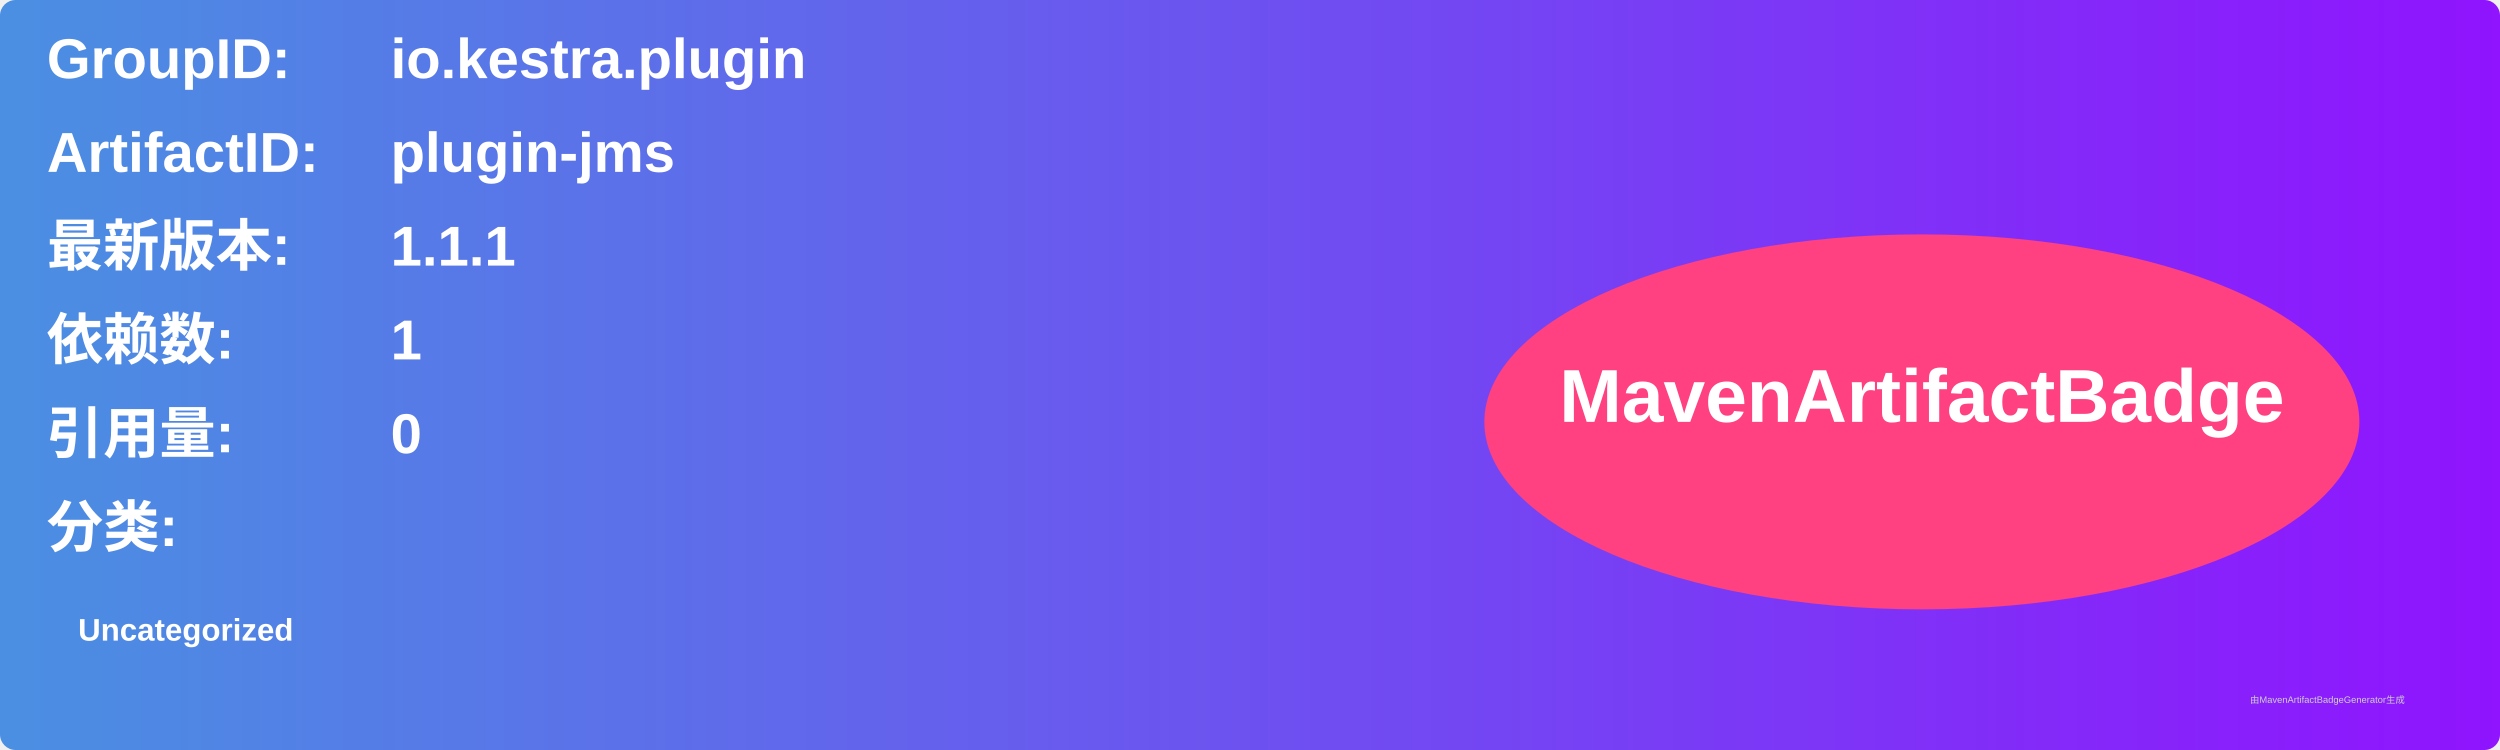
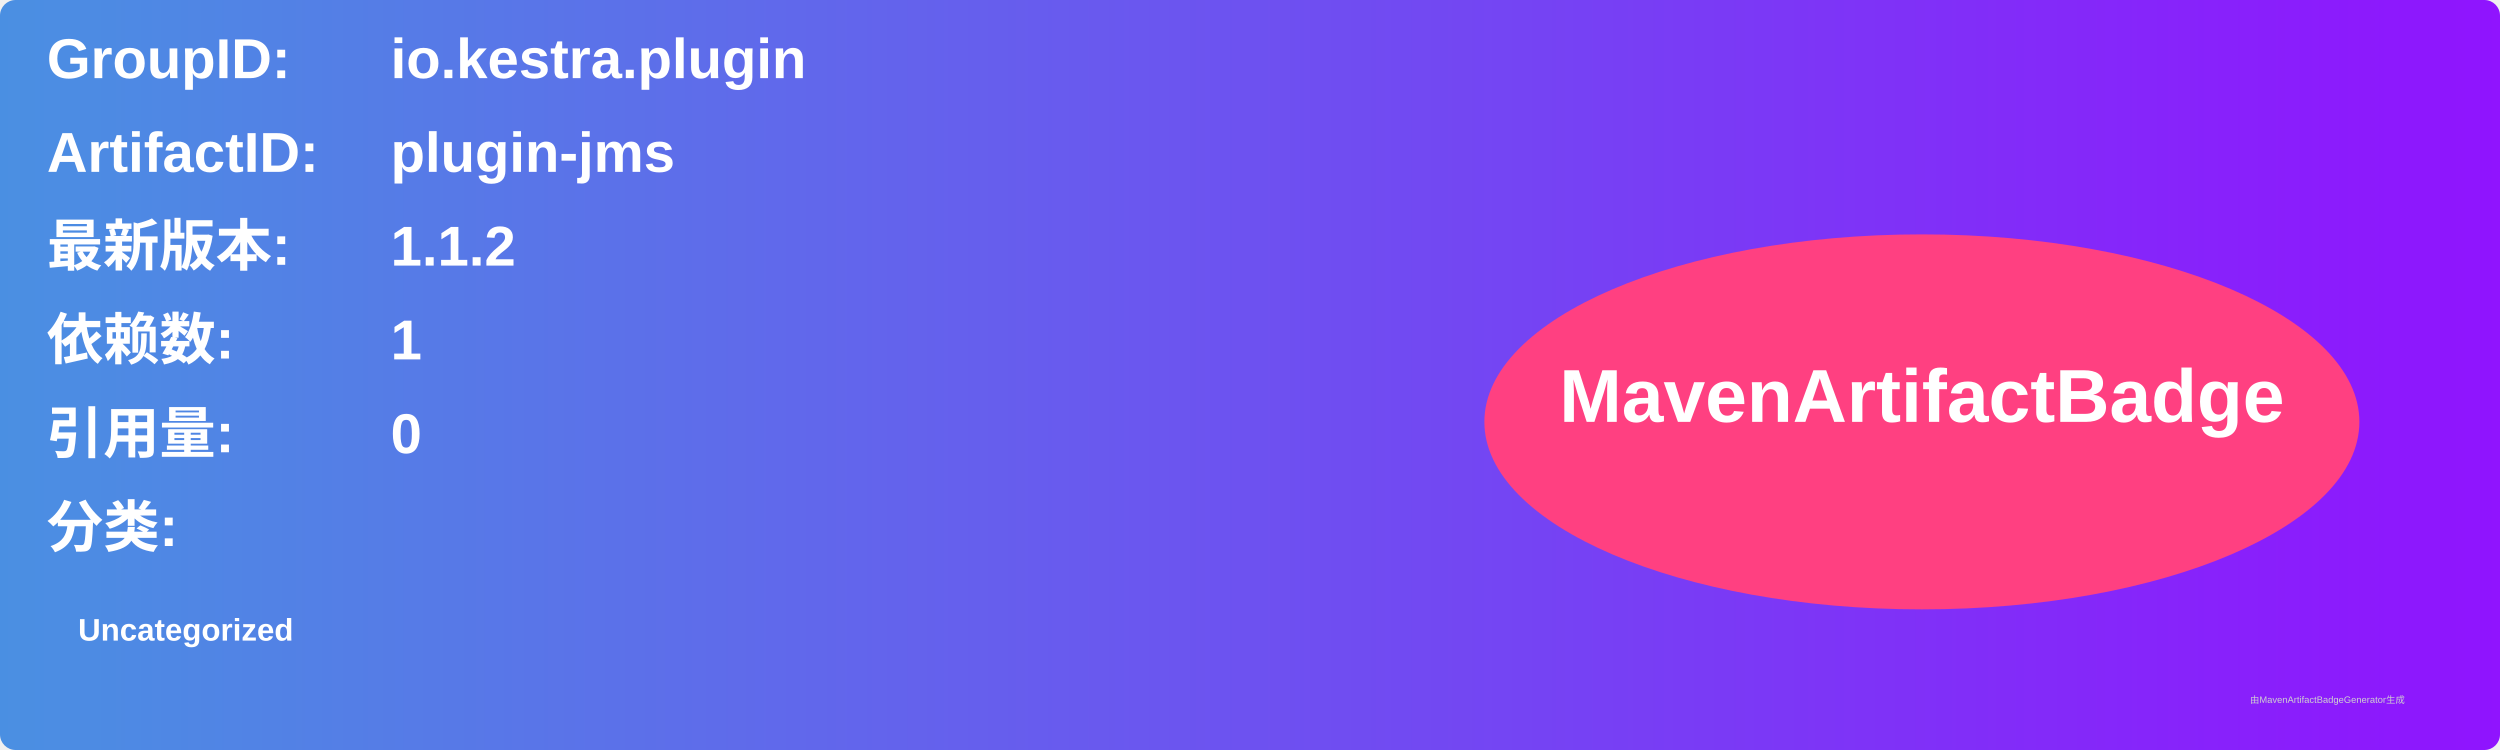
<svg xmlns="http://www.w3.org/2000/svg" width="800" height="240" viewBox="0 0 800 240">
  <linearGradient id="grad" x1="0%" y1="0%" x2="100%" y2="0%">
    <stop offset="0%" stop-color="#4a90e2" />
    <stop offset="100%" stop-color="#9013fe" />
  </linearGradient>
  <rect width="100%" height="100%" rx="5" ry="5" fill="url(#grad)" />
  <g transform="translate(15, 15)">
    <text x="0" y="10" font-family="Arial" font-size="18" fill="white" font-weight="bold" width="260">GroupID:</text>
    <text x="110" y="10" font-family="Arial" font-size="18" fill="white" font-weight="bold" width="460">io.kestra.plugin</text>
    <text x="0" y="40" font-family="Arial" font-size="18" fill="white" font-weight="bold" width="260">ArtifactID:</text>
    <text x="110" y="40" font-family="Arial" font-size="18" fill="white" font-weight="bold" width="460">plugin-jms</text>
    <text x="0" y="70" font-family="Arial" font-size="18" fill="white" font-weight="bold">最新版本:</text>
    <text x="110" y="70" font-family="Arial" font-size="18" fill="white" font-weight="bold">
-       <tspan font-weight="bold">1.1.1</tspan>
+       <tspan font-weight="bold">1.1.2</tspan>
    </text>
    <text x="0" y="100" font-family="Arial" font-size="18" fill="white" font-weight="bold">依赖数: </text>
    <text x="110" y="100" font-family="Arial" font-size="18" fill="white">
      <tspan font-weight="bold">1</tspan>
    </text>
    <text x="0" y="130" font-family="Arial" font-size="18" fill="white" font-weight="bold">引用量: </text>
    <text x="110" y="130" font-family="Arial" font-size="18" fill="white">
      <tspan font-weight="bold">0</tspan>
    </text>
    <text x="0" y="160" font-family="Arial" font-size="18" fill="white" font-weight="bold">分类:</text>
    <text x="10" y="190" font-family="Arial" font-size="10" fill="white">
      <tspan font-weight="bold">Uncategorized</tspan>
    </text>
    <ellipse cx="600" cy="120" rx="140" ry="60" fill="#ff4081" />
    <text x="600" y="120" text-anchor="middle" font-family="Arial" font-size="24" fill="white" font-weight="bold">MavenArtifactBadge</text>
  </g>
  <text x="720" y="225" font-family="Arial" font-size="3" fill="#d0d0d0">由MavenArtifactBadgeGenerator生成</text>
</svg>
